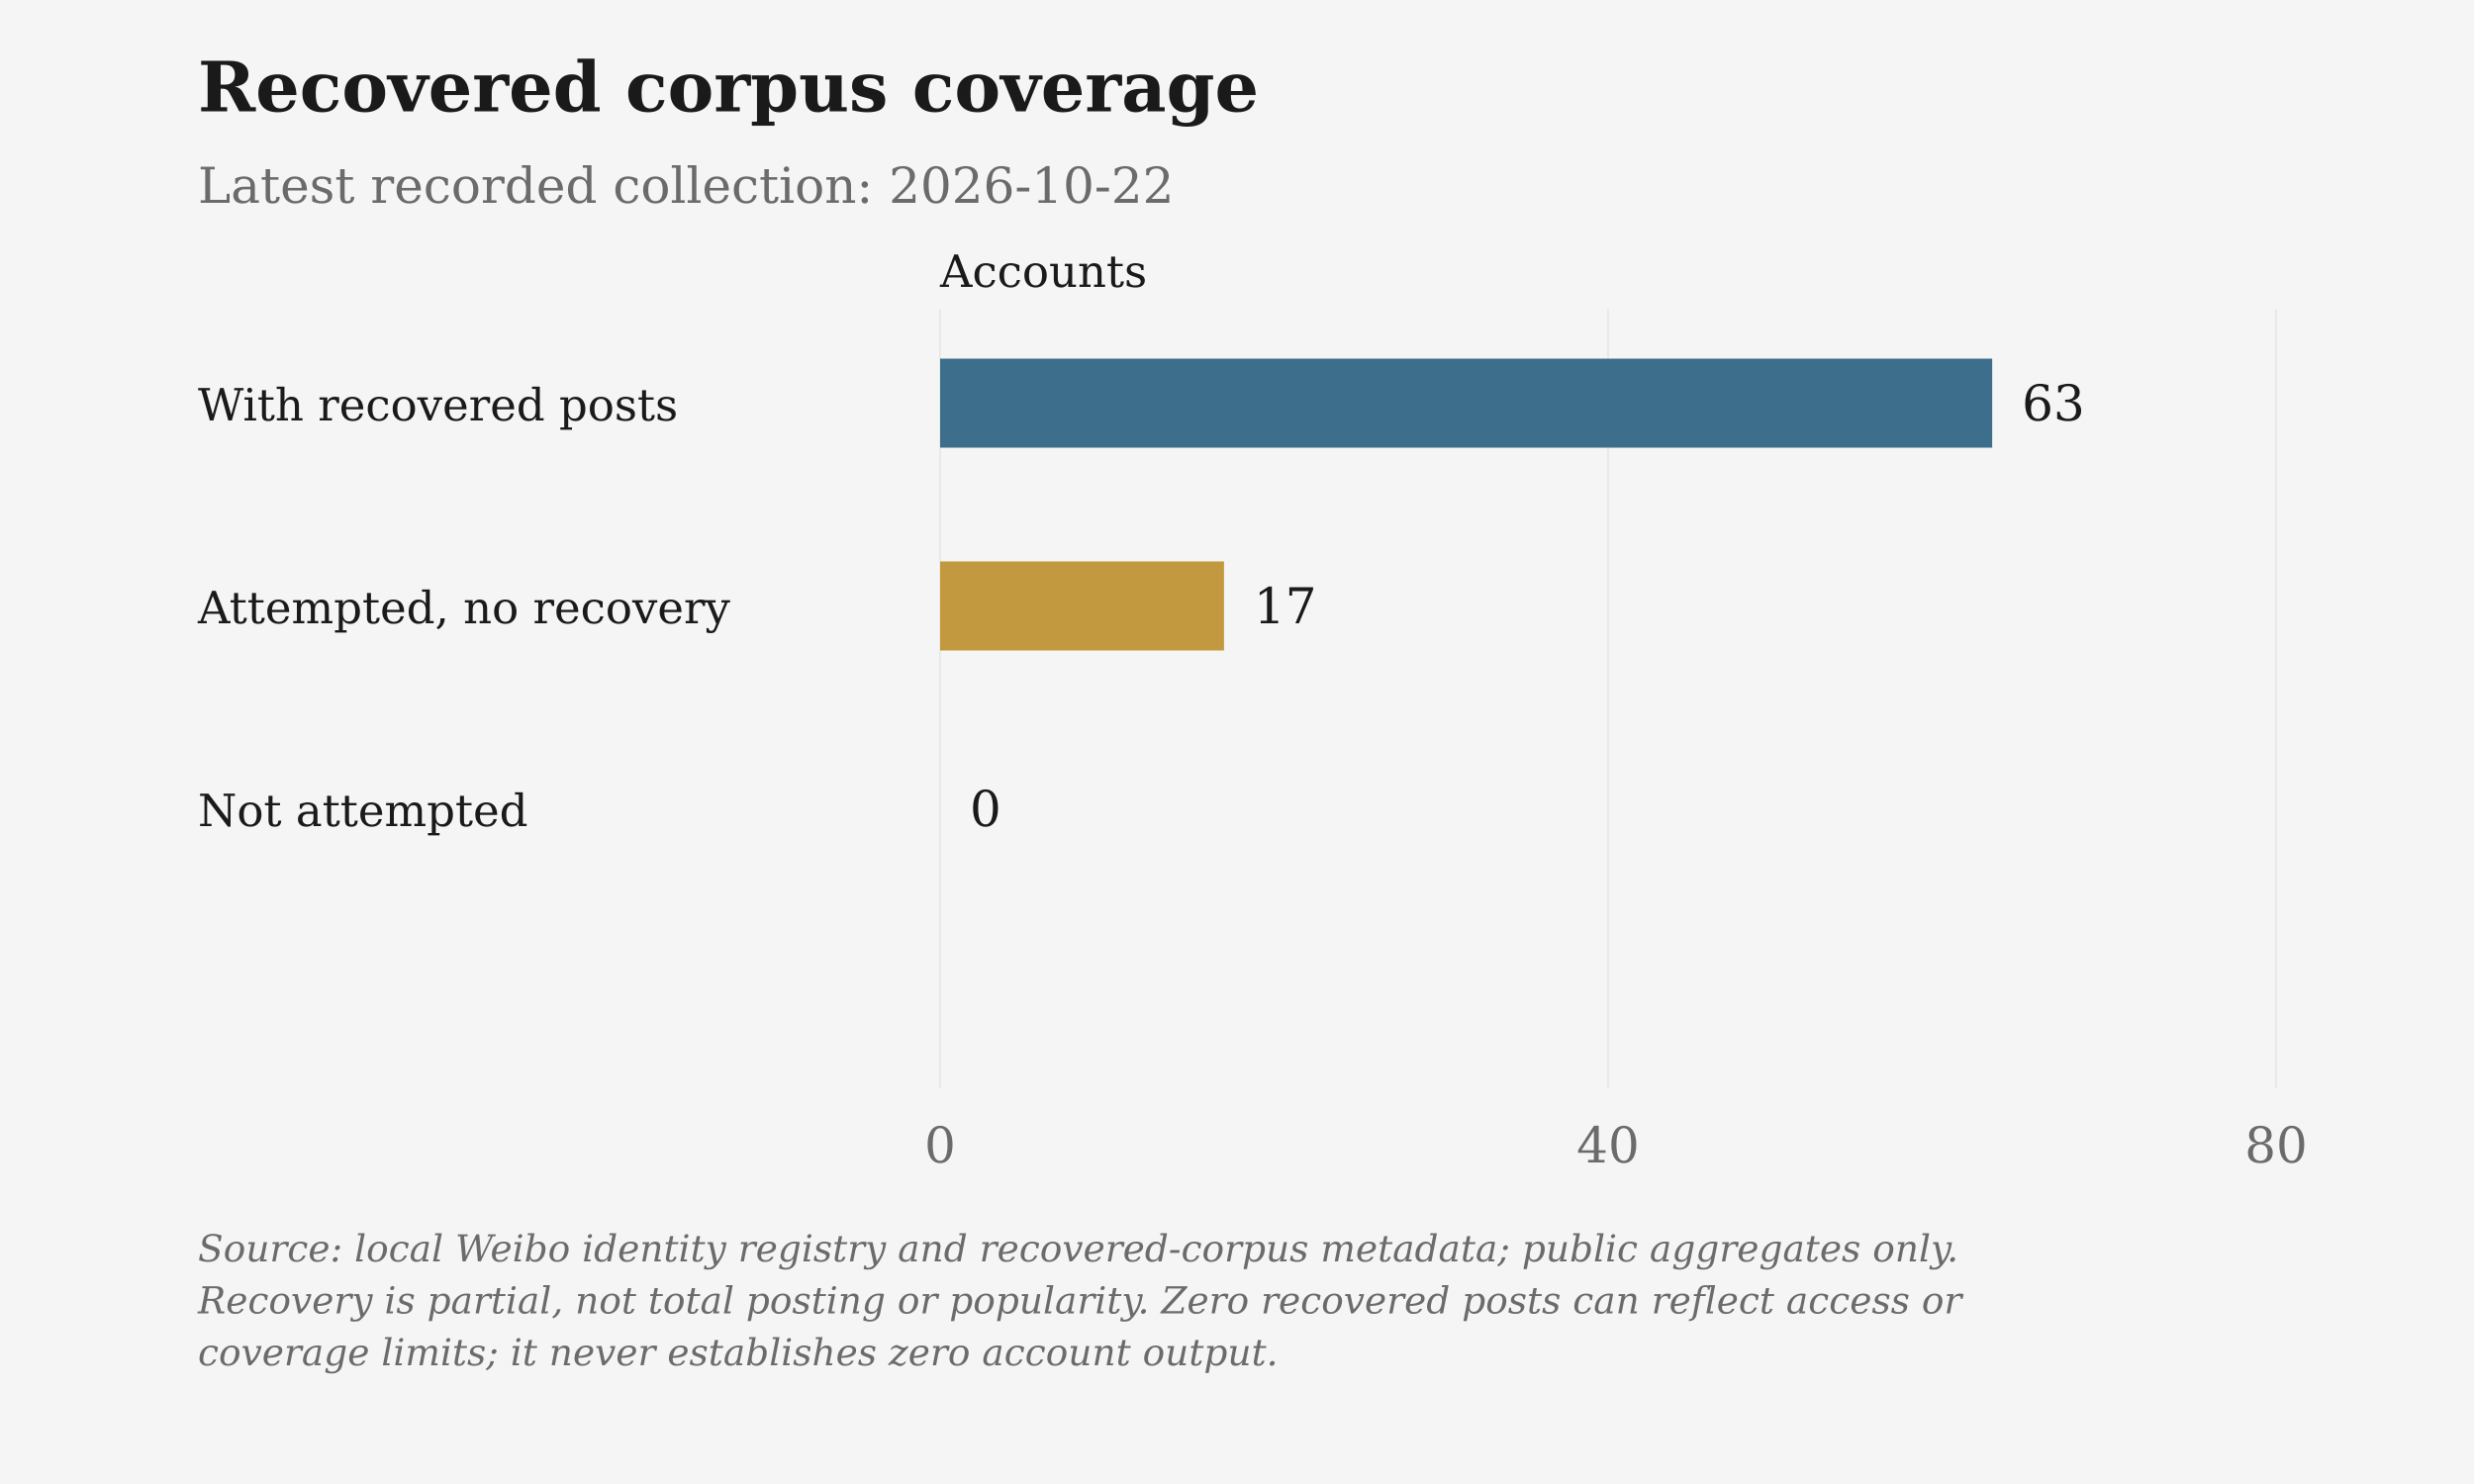
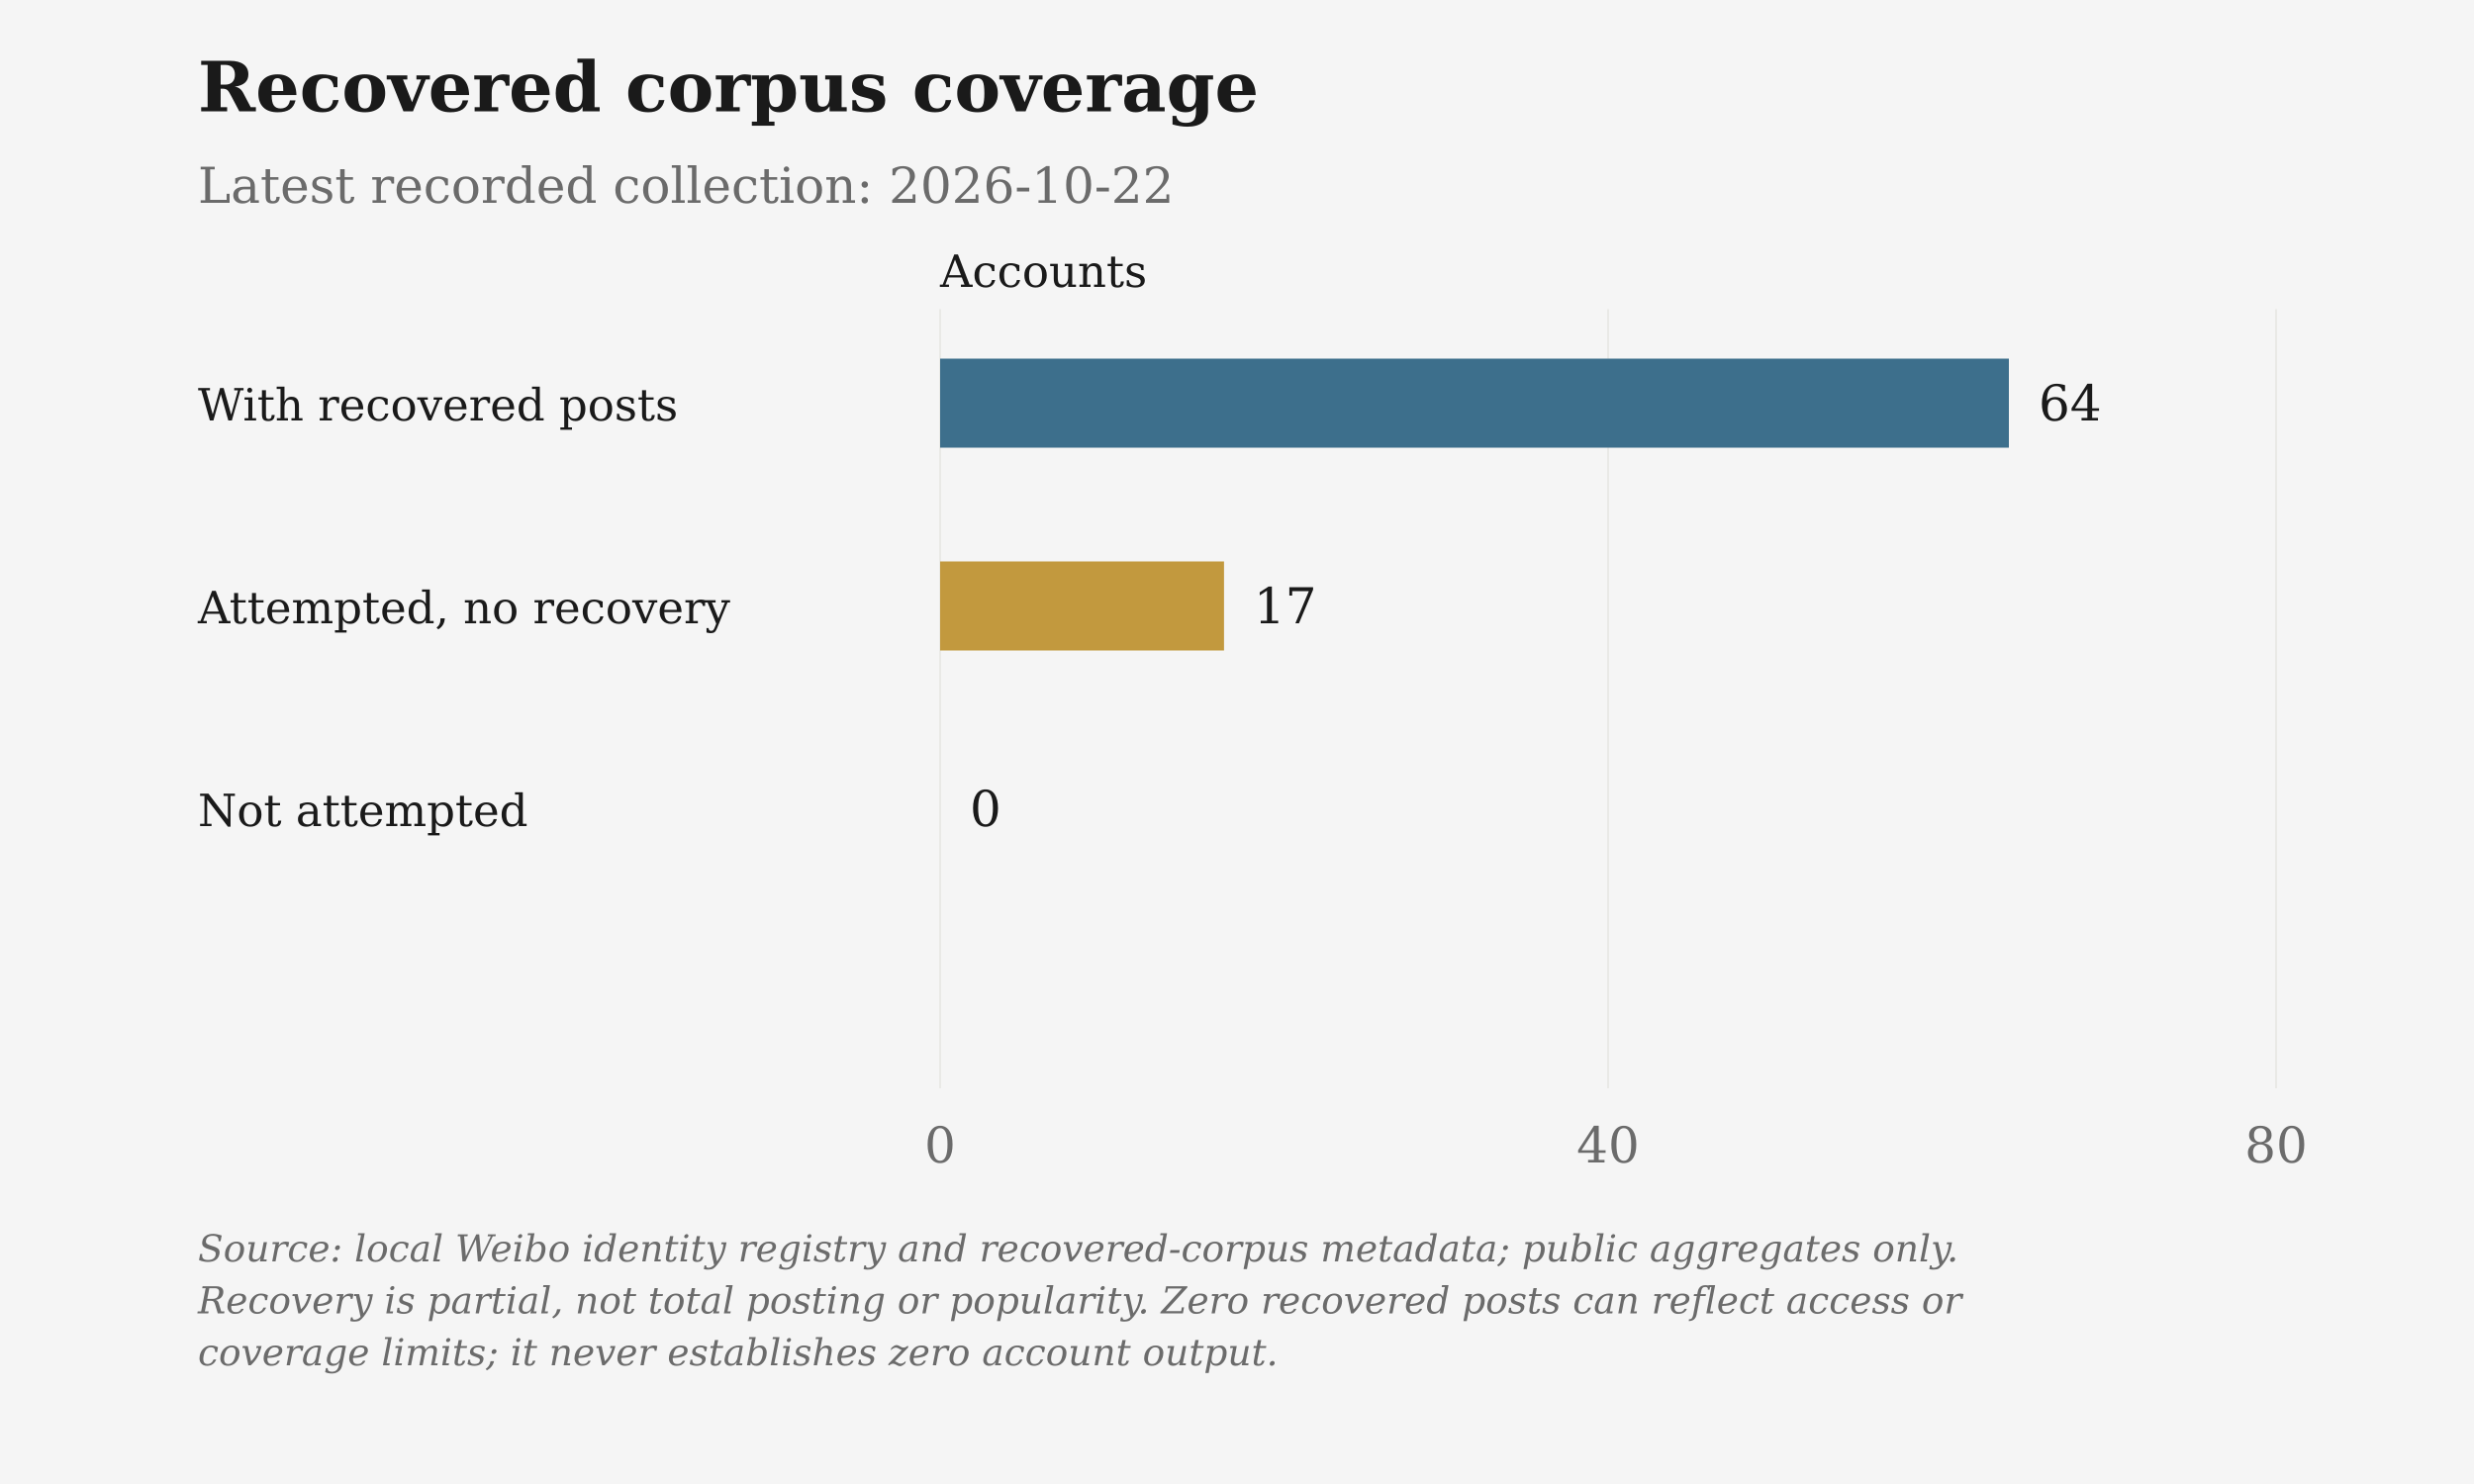
<svg xmlns="http://www.w3.org/2000/svg" viewBox="0 0 1000 600" role="img" aria-label="Recovered corpus coverage">
  <rect class="chart-background" width="1000" height="600" fill="#F5F5F5" />
  <g font-family="DejaVu Serif, Georgia, 'Times New Roman', serif" font-size="20" fill="#6B6B6B">
    <text x="80" y="45" font-size="28" font-weight="bold" fill="#1A1A1A">Recovered corpus coverage</text>
    <text x="80" y="82">Latest recorded collection: 2026-10-22</text>
    <text class="axis-unit" x="380" y="116" font-size="18" fill="#1A1A1A">Accounts</text>
    <path d="M380.00 125V440" stroke="#D6D3CC" stroke-opacity=".6" stroke-width=".5" />
    <text x="380.00" y="470" text-anchor="middle">0</text>
    <path d="M650.00 125V440" stroke="#D6D3CC" stroke-opacity=".6" stroke-width=".5" />
    <text x="650.00" y="470" text-anchor="middle">40</text>
    <path d="M920.00 125V440" stroke="#D6D3CC" stroke-opacity=".6" stroke-width=".5" />
    <text x="920.00" y="470" text-anchor="middle">80</text>
    <text x="80" y="170" font-size="18" fill="#1A1A1A">With recovered posts</text>
-     <rect class="data-bar" data-label="With recovered posts" data-value="63" x="380" y="145" width="425.25" height="36" fill="#3D6F8C" />
-     <text x="817.25" y="170" fill="#1A1A1A">63</text>
+     <rect class="data-bar" data-label="With recovered posts" data-value="64" x="380" y="145" width="432.00" height="36" fill="#3D6F8C" />
+     <text x="824.00" y="170" fill="#1A1A1A">64</text>
    <text x="80" y="252" font-size="18" fill="#1A1A1A">Attempted, no recovery</text>
    <rect class="data-bar" data-label="Attempted, no recovery" data-value="17" x="380" y="227" width="114.75" height="36" fill="#C2993E" />
    <text x="506.75" y="252" fill="#1A1A1A">17</text>
    <text x="80" y="334" font-size="18" fill="#1A1A1A">Not attempted</text>
    <rect class="data-bar" data-label="Not attempted" data-value="0" x="380" y="309" width="0.00" height="36" fill="#6B6B6B" />
    <text x="392.00" y="334" fill="#1A1A1A">0</text>
    <text class="figure-source" x="80" y="510" font-size="15" font-style="italic">Source: local Weibo identity registry and recovered-corpus metadata; public aggregates only.</text>
    <text class="figure-source" x="80" y="531" font-size="15" font-style="italic">Recovery is partial, not total posting or popularity. Zero recovered posts can reflect access or</text>
    <text class="figure-source" x="80" y="552" font-size="15" font-style="italic">coverage limits; it never establishes zero account output.</text>
  </g>
</svg>
